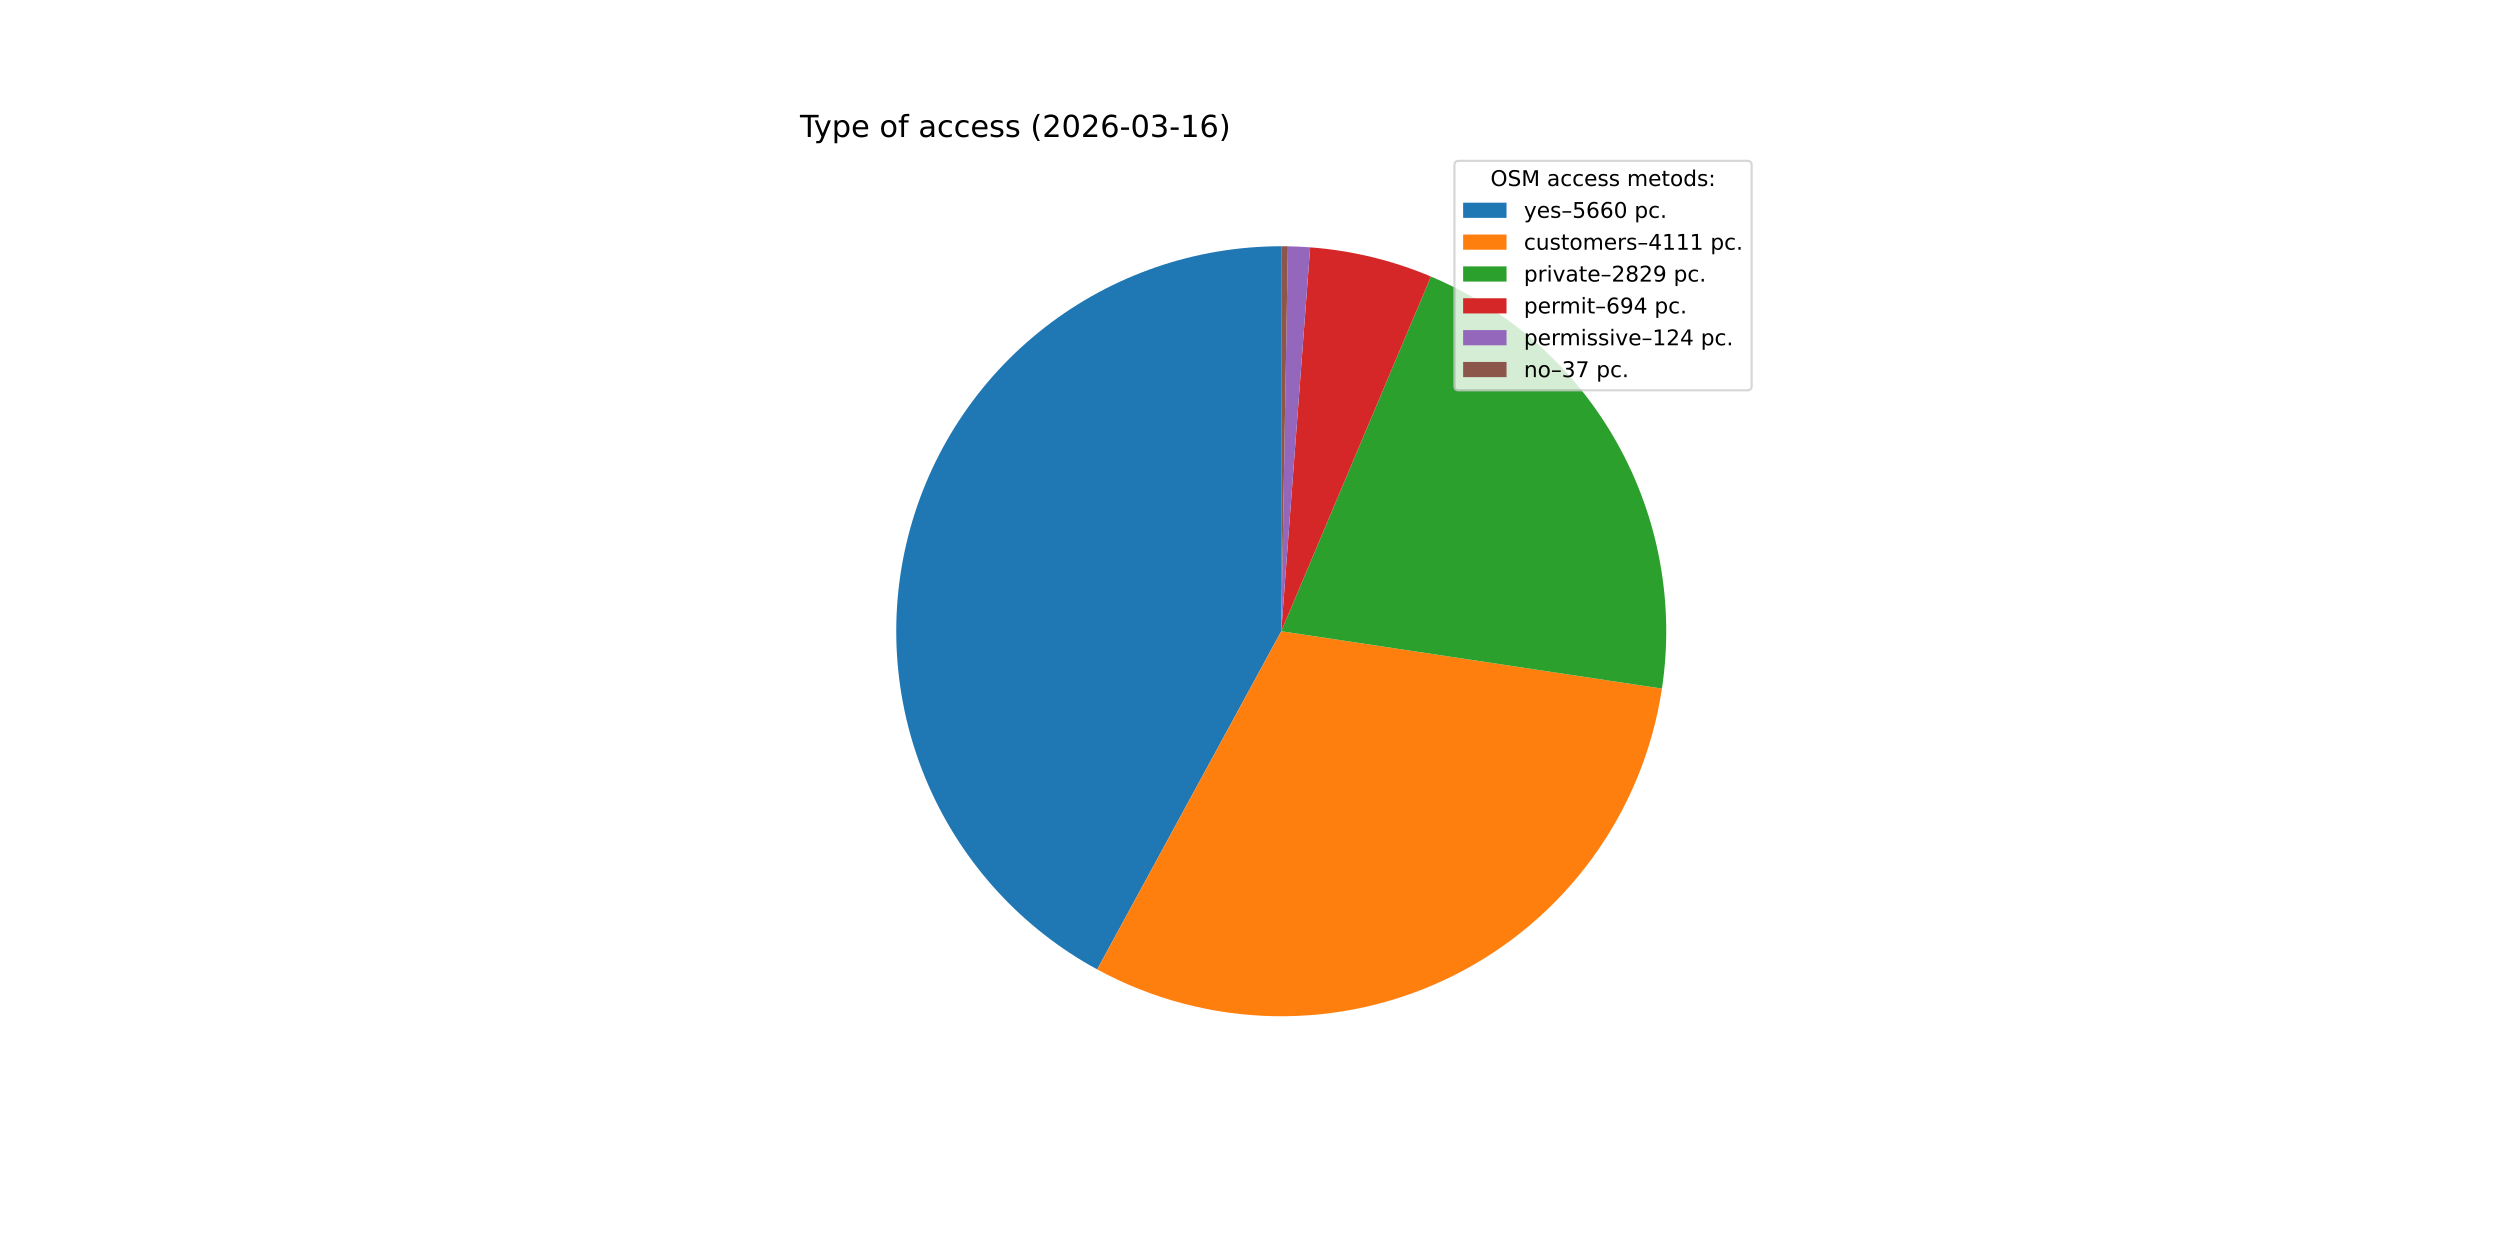
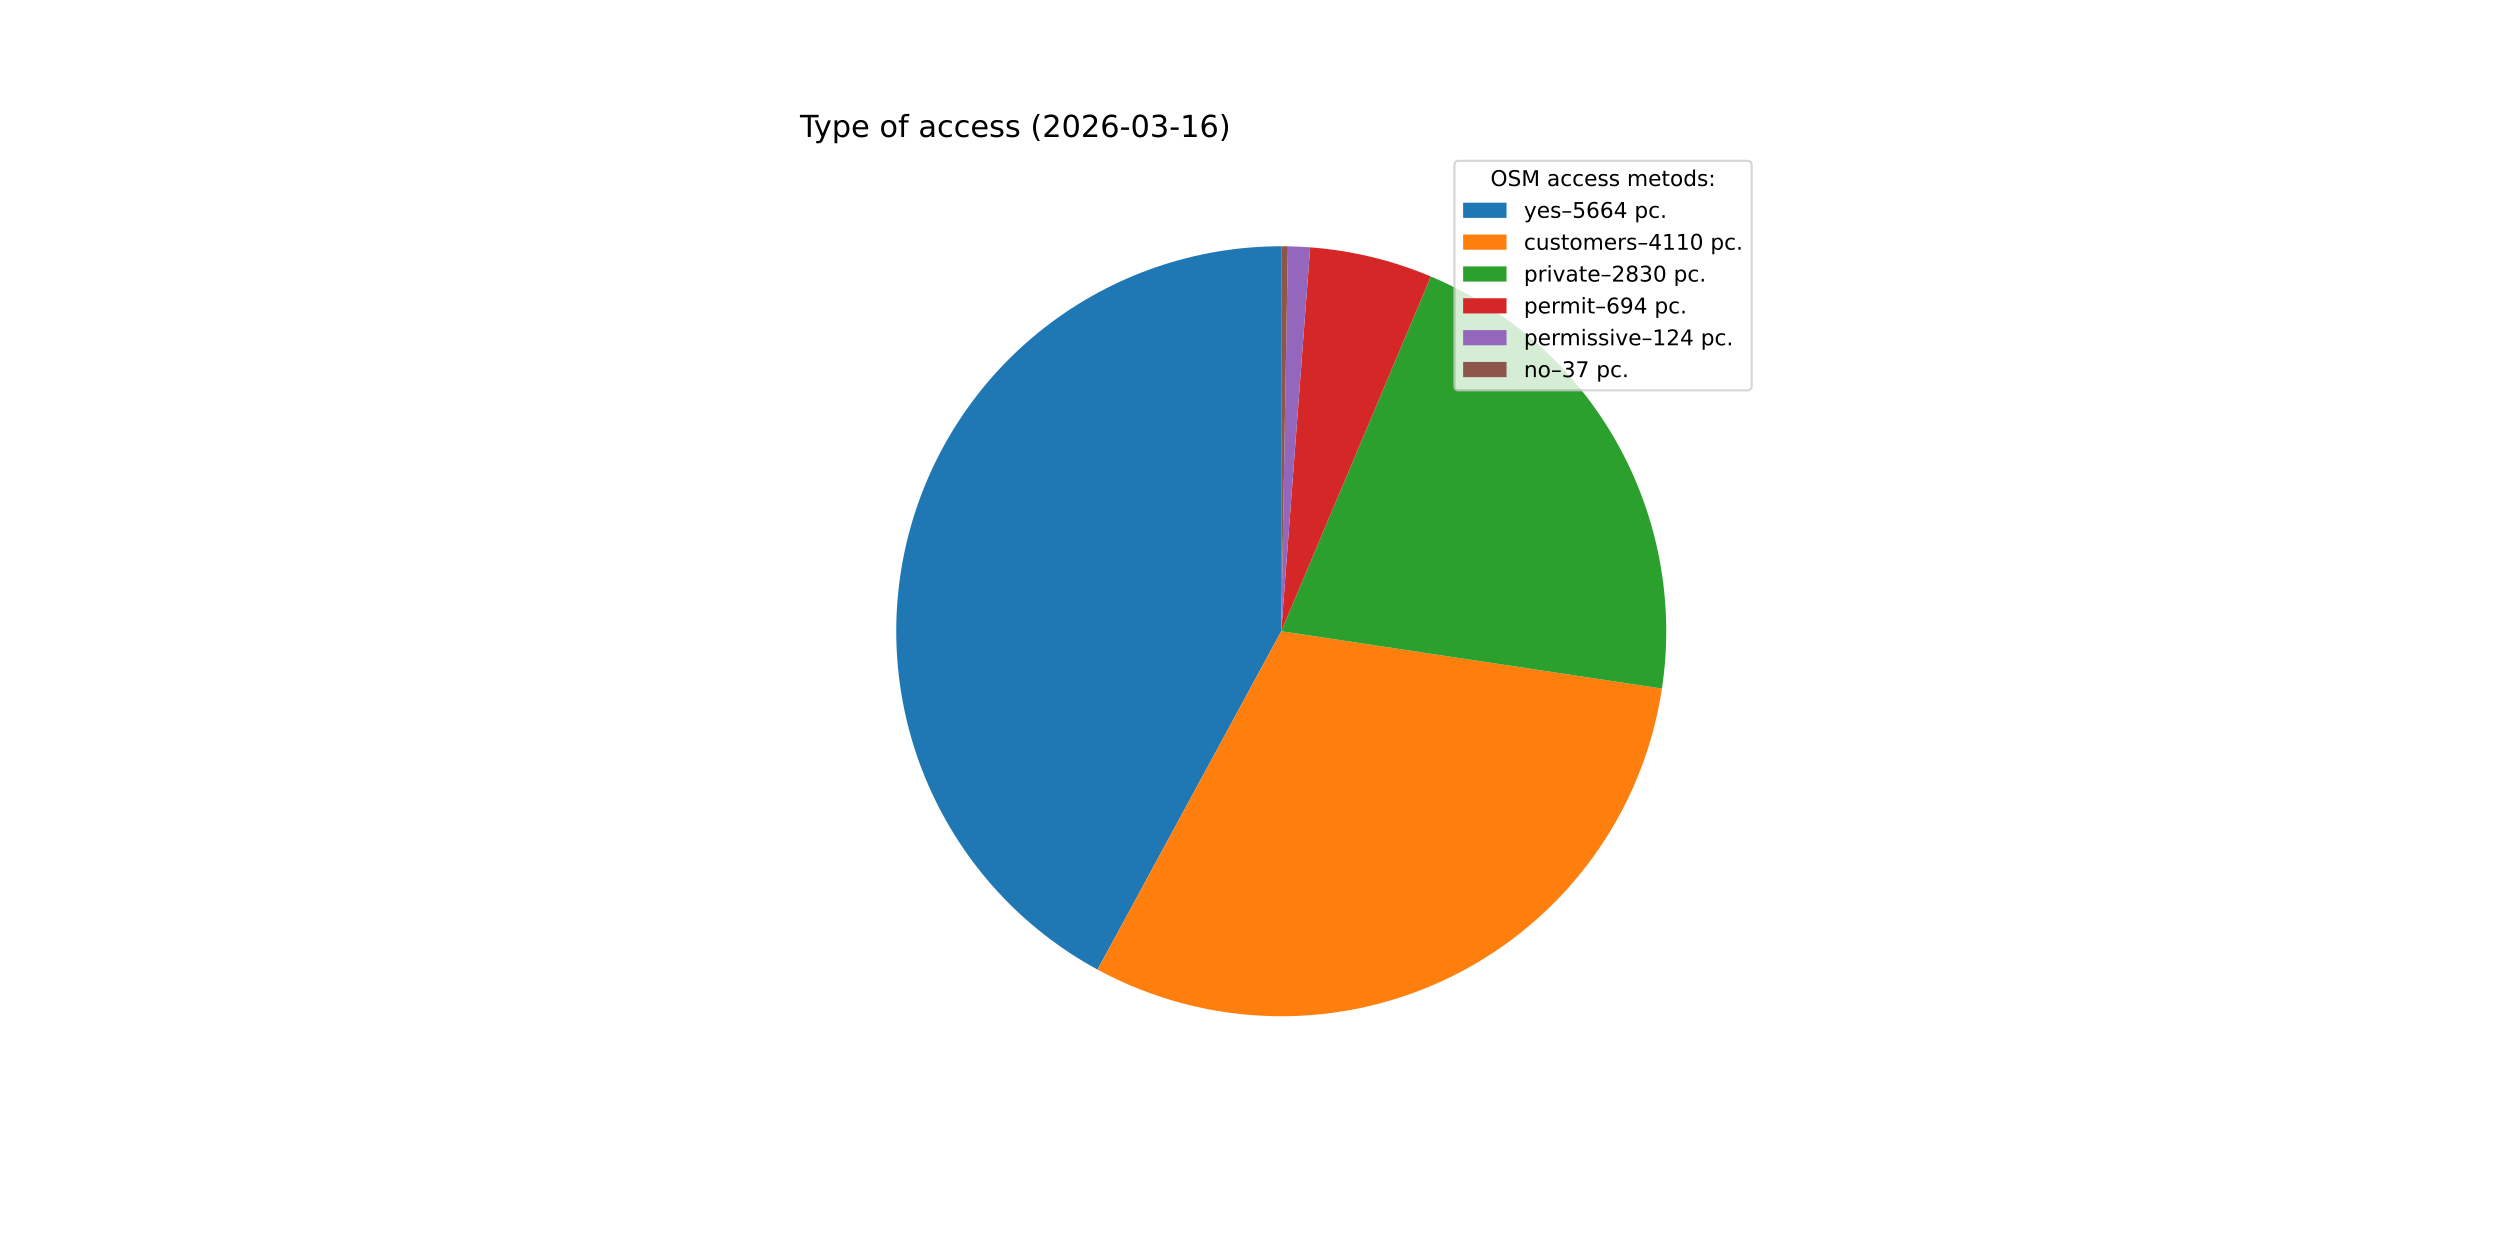
<svg xmlns="http://www.w3.org/2000/svg" xmlns:xlink="http://www.w3.org/1999/xlink" width="1152pt" height="576pt" viewBox="0 0 1152 576" version="1.1">
  <defs>
    <style type="text/css">*{stroke-linejoin: round; stroke-linecap: butt}</style>
  </defs>
  <g id="figure_1">
    <g id="patch_1">
      <path d="M 0 576  L 1152 576  L 1152 0  L 0 0  z " style="fill: #ffffff" />
    </g>
    <g id="axes_1">
      <g id="patch_2">
-         <path d="M 590.4 113.472  C 550.973 113.472 512.648 126.616 481.52 150.813  C 450.391 175.011 428.2 208.909 418.474 247.118  C 408.748 285.327 412.032 325.709 427.803 361.844  C 443.575 397.98 470.951 427.847 505.58 446.698  L 590.4 290.88  z " style="fill: #1f77b4" />
+         <path d="M 590.4 113.472  C 550.956 113.472 512.617 126.627 481.482 150.843  C 450.347 175.059 428.16 208.98 418.451 247.211  C 408.741 285.441 412.054 325.838 427.861 361.976  C 443.668 398.114 471.085 427.968 505.749 446.789  L 590.4 290.88  z " style="fill: #1f77b4" />
      </g>
      <g id="patch_3">
-         <path d="M 505.58 446.698  C 530.626 460.332 558.595 467.728 587.107 468.257  C 615.619 468.787 643.843 462.434 669.378 449.739  C 694.914 437.043 717.015 418.377 733.804 395.325  C 750.593 372.274 761.579 345.511 765.828 317.313  L 590.4 290.88  z " style="fill: #ff7f0e" />
+         <path d="M 505.749 446.789  C 530.796 460.389 558.756 467.755 587.253 468.26  C 615.75 468.766 643.953 462.397 669.468 449.694  C 694.982 436.991 717.063 418.325 733.836 395.282  C 750.609 372.238 761.584 345.488 765.829 317.305  L 590.4 290.88  z " style="fill: #ff7f0e" />
      </g>
      <g id="patch_4">
-         <path d="M 765.828 317.313  C 771.7 278.339 764.421 238.499 745.146 204.12  C 725.871 169.742 695.679 142.747 659.366 127.426  L 590.4 290.88  z " style="fill: #2ca02c" />
+         <path d="M 765.829 317.305  C 771.7 278.329 764.418 238.486 745.139 204.108  C 725.86 169.729 695.664 142.736 659.347 127.418  L 590.4 290.88  z " style="fill: #2ca02c" />
      </g>
      <g id="patch_5">
-         <path d="M 659.366 127.426  C 650.532 123.699 641.411 120.694 632.092 118.44  C 622.773 116.187 613.286 114.693 603.726 113.973  L 590.4 290.88  z " style="fill: #d62728" />
+         <path d="M 659.347 127.418  C 650.515 123.693 641.396 120.689 632.08 118.438  C 622.763 116.186 613.279 114.693 603.722 113.973  L 590.4 290.88  z " style="fill: #d62728" />
      </g>
      <g id="patch_6">
-         <path d="M 603.726 113.973  C 602.018 113.845 600.309 113.741 598.599 113.662  C 596.888 113.582 595.177 113.528 593.465 113.498  L 590.4 290.88  z " style="fill: #9467bd" />
+         <path d="M 603.722 113.973  C 602.015 113.844 600.306 113.741 598.596 113.661  C 596.887 113.582 595.176 113.528 593.464 113.498  L 590.4 290.88  z " style="fill: #9467bd" />
      </g>
      <g id="patch_7">
-         <path d="M 593.465 113.498  C 592.954 113.49 592.443 113.483 591.933 113.479  C 591.422 113.474 590.911 113.472 590.4 113.472  L 590.4 290.88  z " style="fill: #8c564b" />
+         <path d="M 593.464 113.498  C 592.954 113.49 592.443 113.483 591.932 113.479  C 591.421 113.474 590.911 113.472 590.4 113.472  L 590.4 290.88  z " style="fill: #8c564b" />
      </g>
      <g id="matplotlib.axis_1" />
      <g id="matplotlib.axis_2" />
      <g id="text_1">
        <g transform="translate(368.64 63.12) scale(0.14 -0.14)">
          <defs>
            <path id="DejaVuSans-54" d="M -19 4666  L 3928 4666  L 3928 4134  L 2272 4134  L 2272 0  L 1638 0  L 1638 4134  L -19 4134  L -19 4666  z " transform="scale(0.015625)" />
            <path id="DejaVuSans-79" d="M 2059 -325  Q 1816 -950 1584 -1140  Q 1353 -1331 966 -1331  L 506 -1331  L 506 -850  L 844 -850  Q 1081 -850 1212 -737  Q 1344 -625 1503 -206  L 1606 56  L 191 3500  L 800 3500  L 1894 763  L 2988 3500  L 3597 3500  L 2059 -325  z " transform="scale(0.015625)" />
            <path id="DejaVuSans-70" d="M 1159 525  L 1159 -1331  L 581 -1331  L 581 3500  L 1159 3500  L 1159 2969  Q 1341 3281 1617 3432  Q 1894 3584 2278 3584  Q 2916 3584 3314 3078  Q 3713 2572 3713 1747  Q 3713 922 3314 415  Q 2916 -91 2278 -91  Q 1894 -91 1617 61  Q 1341 213 1159 525  z M 3116 1747  Q 3116 2381 2855 2742  Q 2594 3103 2138 3103  Q 1681 3103 1420 2742  Q 1159 2381 1159 1747  Q 1159 1113 1420 752  Q 1681 391 2138 391  Q 2594 391 2855 752  Q 3116 1113 3116 1747  z " transform="scale(0.015625)" />
            <path id="DejaVuSans-65" d="M 3597 1894  L 3597 1613  L 953 1613  Q 991 1019 1311 708  Q 1631 397 2203 397  Q 2534 397 2845 478  Q 3156 559 3463 722  L 3463 178  Q 3153 47 2828 -22  Q 2503 -91 2169 -91  Q 1331 -91 842 396  Q 353 884 353 1716  Q 353 2575 817 3079  Q 1281 3584 2069 3584  Q 2775 3584 3186 3129  Q 3597 2675 3597 1894  z M 3022 2063  Q 3016 2534 2758 2815  Q 2500 3097 2075 3097  Q 1594 3097 1305 2825  Q 1016 2553 972 2059  L 3022 2063  z " transform="scale(0.015625)" />
            <path id="DejaVuSans-20" transform="scale(0.015625)" />
            <path id="DejaVuSans-6f" d="M 1959 3097  Q 1497 3097 1228 2736  Q 959 2375 959 1747  Q 959 1119 1226 758  Q 1494 397 1959 397  Q 2419 397 2687 759  Q 2956 1122 2956 1747  Q 2956 2369 2687 2733  Q 2419 3097 1959 3097  z M 1959 3584  Q 2709 3584 3137 3096  Q 3566 2609 3566 1747  Q 3566 888 3137 398  Q 2709 -91 1959 -91  Q 1206 -91 779 398  Q 353 888 353 1747  Q 353 2609 779 3096  Q 1206 3584 1959 3584  z " transform="scale(0.015625)" />
            <path id="DejaVuSans-66" d="M 2375 4863  L 2375 4384  L 1825 4384  Q 1516 4384 1395 4259  Q 1275 4134 1275 3809  L 1275 3500  L 2222 3500  L 2222 3053  L 1275 3053  L 1275 0  L 697 0  L 697 3053  L 147 3053  L 147 3500  L 697 3500  L 697 3744  Q 697 4328 969 4595  Q 1241 4863 1831 4863  L 2375 4863  z " transform="scale(0.015625)" />
            <path id="DejaVuSans-61" d="M 2194 1759  Q 1497 1759 1228 1600  Q 959 1441 959 1056  Q 959 750 1161 570  Q 1363 391 1709 391  Q 2188 391 2477 730  Q 2766 1069 2766 1631  L 2766 1759  L 2194 1759  z M 3341 1997  L 3341 0  L 2766 0  L 2766 531  Q 2569 213 2275 61  Q 1981 -91 1556 -91  Q 1019 -91 701 211  Q 384 513 384 1019  Q 384 1609 779 1909  Q 1175 2209 1959 2209  L 2766 2209  L 2766 2266  Q 2766 2663 2505 2880  Q 2244 3097 1772 3097  Q 1472 3097 1187 3025  Q 903 2953 641 2809  L 641 3341  Q 956 3463 1253 3523  Q 1550 3584 1831 3584  Q 2591 3584 2966 3190  Q 3341 2797 3341 1997  z " transform="scale(0.015625)" />
            <path id="DejaVuSans-63" d="M 3122 3366  L 3122 2828  Q 2878 2963 2633 3030  Q 2388 3097 2138 3097  Q 1578 3097 1268 2742  Q 959 2388 959 1747  Q 959 1106 1268 751  Q 1578 397 2138 397  Q 2388 397 2633 464  Q 2878 531 3122 666  L 3122 134  Q 2881 22 2623 -34  Q 2366 -91 2075 -91  Q 1284 -91 818 406  Q 353 903 353 1747  Q 353 2603 823 3093  Q 1294 3584 2113 3584  Q 2378 3584 2631 3529  Q 2884 3475 3122 3366  z " transform="scale(0.015625)" />
            <path id="DejaVuSans-73" d="M 2834 3397  L 2834 2853  Q 2591 2978 2328 3040  Q 2066 3103 1784 3103  Q 1356 3103 1142 2972  Q 928 2841 928 2578  Q 928 2378 1081 2264  Q 1234 2150 1697 2047  L 1894 2003  Q 2506 1872 2764 1633  Q 3022 1394 3022 966  Q 3022 478 2636 193  Q 2250 -91 1575 -91  Q 1294 -91 989 -36  Q 684 19 347 128  L 347 722  Q 666 556 975 473  Q 1284 391 1588 391  Q 1994 391 2212 530  Q 2431 669 2431 922  Q 2431 1156 2273 1281  Q 2116 1406 1581 1522  L 1381 1569  Q 847 1681 609 1914  Q 372 2147 372 2553  Q 372 3047 722 3315  Q 1072 3584 1716 3584  Q 2034 3584 2315 3537  Q 2597 3491 2834 3397  z " transform="scale(0.015625)" />
            <path id="DejaVuSans-28" d="M 1984 4856  Q 1566 4138 1362 3434  Q 1159 2731 1159 2009  Q 1159 1288 1364 580  Q 1569 -128 1984 -844  L 1484 -844  Q 1016 -109 783 600  Q 550 1309 550 2009  Q 550 2706 781 3412  Q 1013 4119 1484 4856  L 1984 4856  z " transform="scale(0.015625)" />
            <path id="DejaVuSans-32" d="M 1228 531  L 3431 531  L 3431 0  L 469 0  L 469 531  Q 828 903 1448 1529  Q 2069 2156 2228 2338  Q 2531 2678 2651 2914  Q 2772 3150 2772 3378  Q 2772 3750 2511 3984  Q 2250 4219 1831 4219  Q 1534 4219 1204 4116  Q 875 4013 500 3803  L 500 4441  Q 881 4594 1212 4672  Q 1544 4750 1819 4750  Q 2544 4750 2975 4387  Q 3406 4025 3406 3419  Q 3406 3131 3298 2873  Q 3191 2616 2906 2266  Q 2828 2175 2409 1742  Q 1991 1309 1228 531  z " transform="scale(0.015625)" />
            <path id="DejaVuSans-30" d="M 2034 4250  Q 1547 4250 1301 3770  Q 1056 3291 1056 2328  Q 1056 1369 1301 889  Q 1547 409 2034 409  Q 2525 409 2770 889  Q 3016 1369 3016 2328  Q 3016 3291 2770 3770  Q 2525 4250 2034 4250  z M 2034 4750  Q 2819 4750 3233 4129  Q 3647 3509 3647 2328  Q 3647 1150 3233 529  Q 2819 -91 2034 -91  Q 1250 -91 836 529  Q 422 1150 422 2328  Q 422 3509 836 4129  Q 1250 4750 2034 4750  z " transform="scale(0.015625)" />
            <path id="DejaVuSans-36" d="M 2113 2584  Q 1688 2584 1439 2293  Q 1191 2003 1191 1497  Q 1191 994 1439 701  Q 1688 409 2113 409  Q 2538 409 2786 701  Q 3034 994 3034 1497  Q 3034 2003 2786 2293  Q 2538 2584 2113 2584  z M 3366 4563  L 3366 3988  Q 3128 4100 2886 4159  Q 2644 4219 2406 4219  Q 1781 4219 1451 3797  Q 1122 3375 1075 2522  Q 1259 2794 1537 2939  Q 1816 3084 2150 3084  Q 2853 3084 3261 2657  Q 3669 2231 3669 1497  Q 3669 778 3244 343  Q 2819 -91 2113 -91  Q 1303 -91 875 529  Q 447 1150 447 2328  Q 447 3434 972 4092  Q 1497 4750 2381 4750  Q 2619 4750 2861 4703  Q 3103 4656 3366 4563  z " transform="scale(0.015625)" />
            <path id="DejaVuSans-2d" d="M 313 2009  L 1997 2009  L 1997 1497  L 313 1497  L 313 2009  z " transform="scale(0.015625)" />
            <path id="DejaVuSans-33" d="M 2597 2516  Q 3050 2419 3304 2112  Q 3559 1806 3559 1356  Q 3559 666 3084 287  Q 2609 -91 1734 -91  Q 1441 -91 1130 -33  Q 819 25 488 141  L 488 750  Q 750 597 1062 519  Q 1375 441 1716 441  Q 2309 441 2620 675  Q 2931 909 2931 1356  Q 2931 1769 2642 2001  Q 2353 2234 1838 2234  L 1294 2234  L 1294 2753  L 1863 2753  Q 2328 2753 2575 2939  Q 2822 3125 2822 3475  Q 2822 3834 2567 4026  Q 2313 4219 1838 4219  Q 1578 4219 1281 4162  Q 984 4106 628 3988  L 628 4550  Q 988 4650 1302 4700  Q 1616 4750 1894 4750  Q 2613 4750 3031 4423  Q 3450 4097 3450 3541  Q 3450 3153 3228 2886  Q 3006 2619 2597 2516  z " transform="scale(0.015625)" />
            <path id="DejaVuSans-31" d="M 794 531  L 1825 531  L 1825 4091  L 703 3866  L 703 4441  L 1819 4666  L 2450 4666  L 2450 531  L 3481 531  L 3481 0  L 794 0  L 794 531  z " transform="scale(0.015625)" />
            <path id="DejaVuSans-29" d="M 513 4856  L 1013 4856  Q 1481 4119 1714 3412  Q 1947 2706 1947 2009  Q 1947 1309 1714 600  Q 1481 -109 1013 -844  L 513 -844  Q 928 -128 1133 580  Q 1338 1288 1338 2009  Q 1338 2731 1133 3434  Q 928 4138 513 4856  z " transform="scale(0.015625)" />
          </defs>
          <use xlink:href="#DejaVuSans-54" />
          <use xlink:href="#DejaVuSans-79" x="45.459" />
          <use xlink:href="#DejaVuSans-70" x="104.639" />
          <use xlink:href="#DejaVuSans-65" x="168.115" />
          <use xlink:href="#DejaVuSans-20" x="229.639" />
          <use xlink:href="#DejaVuSans-6f" x="261.426" />
          <use xlink:href="#DejaVuSans-66" x="322.607" />
          <use xlink:href="#DejaVuSans-20" x="357.812" />
          <use xlink:href="#DejaVuSans-61" x="389.6" />
          <use xlink:href="#DejaVuSans-63" x="450.879" />
          <use xlink:href="#DejaVuSans-63" x="505.859" />
          <use xlink:href="#DejaVuSans-65" x="560.84" />
          <use xlink:href="#DejaVuSans-73" x="622.363" />
          <use xlink:href="#DejaVuSans-73" x="674.463" />
          <use xlink:href="#DejaVuSans-20" x="726.562" />
          <use xlink:href="#DejaVuSans-28" x="758.35" />
          <use xlink:href="#DejaVuSans-32" x="797.363" />
          <use xlink:href="#DejaVuSans-30" x="860.986" />
          <use xlink:href="#DejaVuSans-32" x="924.609" />
          <use xlink:href="#DejaVuSans-36" x="988.232" />
          <use xlink:href="#DejaVuSans-2d" x="1051.855" />
          <use xlink:href="#DejaVuSans-30" x="1087.939" />
          <use xlink:href="#DejaVuSans-33" x="1151.562" />
          <use xlink:href="#DejaVuSans-2d" x="1215.186" />
          <use xlink:href="#DejaVuSans-31" x="1251.27" />
          <use xlink:href="#DejaVuSans-36" x="1314.893" />
          <use xlink:href="#DejaVuSans-29" x="1378.516" />
        </g>
      </g>
      <g id="legend_1">
        <g id="patch_8">
          <path d="M 672.208 179.867  L 805.16 179.867  Q 807.16 179.867 807.16 177.867  L 807.16 76.12  Q 807.16 74.12 805.16 74.12  L 672.208 74.12  Q 670.208 74.12 670.208 76.12  L 670.208 177.867  Q 670.208 179.867 672.208 179.867  z " style="fill: #ffffff; opacity: 0.8; stroke: #cccccc; stroke-linejoin: miter" />
        </g>
        <g id="text_2">
          <g transform="translate(686.8038 85.71844) scale(0.1 -0.1)">
            <defs>
              <path id="DejaVuSans-4f" d="M 2522 4238  Q 1834 4238 1429 3725  Q 1025 3213 1025 2328  Q 1025 1447 1429 934  Q 1834 422 2522 422  Q 3209 422 3611 934  Q 4013 1447 4013 2328  Q 4013 3213 3611 3725  Q 3209 4238 2522 4238  z M 2522 4750  Q 3503 4750 4090 4092  Q 4678 3434 4678 2328  Q 4678 1225 4090 567  Q 3503 -91 2522 -91  Q 1538 -91 948 565  Q 359 1222 359 2328  Q 359 3434 948 4092  Q 1538 4750 2522 4750  z " transform="scale(0.015625)" />
              <path id="DejaVuSans-53" d="M 3425 4513  L 3425 3897  Q 3066 4069 2747 4153  Q 2428 4238 2131 4238  Q 1616 4238 1336 4038  Q 1056 3838 1056 3469  Q 1056 3159 1242 3001  Q 1428 2844 1947 2747  L 2328 2669  Q 3034 2534 3370 2195  Q 3706 1856 3706 1288  Q 3706 609 3251 259  Q 2797 -91 1919 -91  Q 1588 -91 1214 -16  Q 841 59 441 206  L 441 856  Q 825 641 1194 531  Q 1563 422 1919 422  Q 2459 422 2753 634  Q 3047 847 3047 1241  Q 3047 1584 2836 1778  Q 2625 1972 2144 2069  L 1759 2144  Q 1053 2284 737 2584  Q 422 2884 422 3419  Q 422 4038 858 4394  Q 1294 4750 2059 4750  Q 2388 4750 2728 4690  Q 3069 4631 3425 4513  z " transform="scale(0.015625)" />
              <path id="DejaVuSans-4d" d="M 628 4666  L 1569 4666  L 2759 1491  L 3956 4666  L 4897 4666  L 4897 0  L 4281 0  L 4281 4097  L 3078 897  L 2444 897  L 1241 4097  L 1241 0  L 628 0  L 628 4666  z " transform="scale(0.015625)" />
              <path id="DejaVuSans-6d" d="M 3328 2828  Q 3544 3216 3844 3400  Q 4144 3584 4550 3584  Q 5097 3584 5394 3201  Q 5691 2819 5691 2113  L 5691 0  L 5113 0  L 5113 2094  Q 5113 2597 4934 2840  Q 4756 3084 4391 3084  Q 3944 3084 3684 2787  Q 3425 2491 3425 1978  L 3425 0  L 2847 0  L 2847 2094  Q 2847 2600 2669 2842  Q 2491 3084 2119 3084  Q 1678 3084 1418 2786  Q 1159 2488 1159 1978  L 1159 0  L 581 0  L 581 3500  L 1159 3500  L 1159 2956  Q 1356 3278 1631 3431  Q 1906 3584 2284 3584  Q 2666 3584 2933 3390  Q 3200 3197 3328 2828  z " transform="scale(0.015625)" />
              <path id="DejaVuSans-74" d="M 1172 4494  L 1172 3500  L 2356 3500  L 2356 3053  L 1172 3053  L 1172 1153  Q 1172 725 1289 603  Q 1406 481 1766 481  L 2356 481  L 2356 0  L 1766 0  Q 1100 0 847 248  Q 594 497 594 1153  L 594 3053  L 172 3053  L 172 3500  L 594 3500  L 594 4494  L 1172 4494  z " transform="scale(0.015625)" />
              <path id="DejaVuSans-64" d="M 2906 2969  L 2906 4863  L 3481 4863  L 3481 0  L 2906 0  L 2906 525  Q 2725 213 2448 61  Q 2172 -91 1784 -91  Q 1150 -91 751 415  Q 353 922 353 1747  Q 353 2572 751 3078  Q 1150 3584 1784 3584  Q 2172 3584 2448 3432  Q 2725 3281 2906 2969  z M 947 1747  Q 947 1113 1208 752  Q 1469 391 1925 391  Q 2381 391 2643 752  Q 2906 1113 2906 1747  Q 2906 2381 2643 2742  Q 2381 3103 1925 3103  Q 1469 3103 1208 2742  Q 947 2381 947 1747  z " transform="scale(0.015625)" />
              <path id="DejaVuSans-3a" d="M 750 794  L 1409 794  L 1409 0  L 750 0  L 750 794  z M 750 3309  L 1409 3309  L 1409 2516  L 750 2516  L 750 3309  z " transform="scale(0.015625)" />
            </defs>
            <use xlink:href="#DejaVuSans-4f" />
            <use xlink:href="#DejaVuSans-53" x="78.711" />
            <use xlink:href="#DejaVuSans-4d" x="142.188" />
            <use xlink:href="#DejaVuSans-20" x="228.467" />
            <use xlink:href="#DejaVuSans-61" x="260.254" />
            <use xlink:href="#DejaVuSans-63" x="321.533" />
            <use xlink:href="#DejaVuSans-63" x="376.514" />
            <use xlink:href="#DejaVuSans-65" x="431.494" />
            <use xlink:href="#DejaVuSans-73" x="493.018" />
            <use xlink:href="#DejaVuSans-73" x="545.117" />
            <use xlink:href="#DejaVuSans-20" x="597.217" />
            <use xlink:href="#DejaVuSans-6d" x="629.004" />
            <use xlink:href="#DejaVuSans-65" x="726.416" />
            <use xlink:href="#DejaVuSans-74" x="787.939" />
            <use xlink:href="#DejaVuSans-6f" x="827.148" />
            <use xlink:href="#DejaVuSans-64" x="888.33" />
            <use xlink:href="#DejaVuSans-73" x="951.807" />
            <use xlink:href="#DejaVuSans-3a" x="1003.906" />
          </g>
        </g>
        <g id="patch_9">
          <path d="M 674.208 100.397  L 694.208 100.397  L 694.208 93.397  L 674.208 93.397  z " style="fill: #1f77b4" />
        </g>
        <g id="text_3">
          <g transform="translate(702.2084 100.3966) scale(0.1 -0.1)">
            <defs>
              <path id="DejaVuSans-2013" d="M 313 1978  L 2888 1978  L 2888 1528  L 313 1528  L 313 1978  z " transform="scale(0.015625)" />
              <path id="DejaVuSans-35" d="M 691 4666  L 3169 4666  L 3169 4134  L 1269 4134  L 1269 2991  Q 1406 3038 1543 3061  Q 1681 3084 1819 3084  Q 2600 3084 3056 2656  Q 3513 2228 3513 1497  Q 3513 744 3044 326  Q 2575 -91 1722 -91  Q 1428 -91 1123 -41  Q 819 9 494 109  L 494 744  Q 775 591 1075 516  Q 1375 441 1709 441  Q 2250 441 2565 725  Q 2881 1009 2881 1497  Q 2881 1984 2565 2268  Q 2250 2553 1709 2553  Q 1456 2553 1204 2497  Q 953 2441 691 2322  L 691 4666  z " transform="scale(0.015625)" />
+               <path id="DejaVuSans-34" d="M 2419 4116  L 825 1625  L 2419 1625  L 2419 4116  z M 2253 4666  L 3047 4666  L 3047 1625  L 3713 1625  L 3713 1100  L 3047 1100  L 3047 0  L 2419 0  L 2419 1100  L 313 1100  L 313 1709  L 2253 4666  z " transform="scale(0.015625)" />
              <path id="DejaVuSans-2e" d="M 684 794  L 1344 794  L 1344 0  L 684 0  L 684 794  z " transform="scale(0.015625)" />
            </defs>
            <use xlink:href="#DejaVuSans-79" />
            <use xlink:href="#DejaVuSans-65" x="59.18" />
            <use xlink:href="#DejaVuSans-73" x="120.703" />
            <use xlink:href="#DejaVuSans-2013" x="172.803" />
            <use xlink:href="#DejaVuSans-35" x="222.803" />
            <use xlink:href="#DejaVuSans-36" x="286.426" />
            <use xlink:href="#DejaVuSans-36" x="350.049" />
-             <use xlink:href="#DejaVuSans-30" x="413.672" />
+             <use xlink:href="#DejaVuSans-34" x="413.672" />
            <use xlink:href="#DejaVuSans-20" x="477.295" />
            <use xlink:href="#DejaVuSans-70" x="509.082" />
            <use xlink:href="#DejaVuSans-63" x="572.559" />
            <use xlink:href="#DejaVuSans-2e" x="627.539" />
          </g>
        </g>
        <g id="patch_10">
          <path d="M 674.208 115.075  L 694.208 115.075  L 694.208 108.075  L 674.208 108.075  z " style="fill: #ff7f0e" />
        </g>
        <g id="text_4">
          <g transform="translate(702.2084 115.0747) scale(0.1 -0.1)">
            <defs>
              <path id="DejaVuSans-75" d="M 544 1381  L 544 3500  L 1119 3500  L 1119 1403  Q 1119 906 1312 657  Q 1506 409 1894 409  Q 2359 409 2629 706  Q 2900 1003 2900 1516  L 2900 3500  L 3475 3500  L 3475 0  L 2900 0  L 2900 538  Q 2691 219 2414 64  Q 2138 -91 1772 -91  Q 1169 -91 856 284  Q 544 659 544 1381  z M 1991 3584  L 1991 3584  z " transform="scale(0.015625)" />
              <path id="DejaVuSans-72" d="M 2631 2963  Q 2534 3019 2420 3045  Q 2306 3072 2169 3072  Q 1681 3072 1420 2755  Q 1159 2438 1159 1844  L 1159 0  L 581 0  L 581 3500  L 1159 3500  L 1159 2956  Q 1341 3275 1631 3429  Q 1922 3584 2338 3584  Q 2397 3584 2469 3576  Q 2541 3569 2628 3553  L 2631 2963  z " transform="scale(0.015625)" />
-               <path id="DejaVuSans-34" d="M 2419 4116  L 825 1625  L 2419 1625  L 2419 4116  z M 2253 4666  L 3047 4666  L 3047 1625  L 3713 1625  L 3713 1100  L 3047 1100  L 3047 0  L 2419 0  L 2419 1100  L 313 1100  L 313 1709  L 2253 4666  z " transform="scale(0.015625)" />
            </defs>
            <use xlink:href="#DejaVuSans-63" />
            <use xlink:href="#DejaVuSans-75" x="54.98" />
            <use xlink:href="#DejaVuSans-73" x="118.359" />
            <use xlink:href="#DejaVuSans-74" x="170.459" />
            <use xlink:href="#DejaVuSans-6f" x="209.668" />
            <use xlink:href="#DejaVuSans-6d" x="270.85" />
            <use xlink:href="#DejaVuSans-65" x="368.262" />
            <use xlink:href="#DejaVuSans-72" x="429.785" />
            <use xlink:href="#DejaVuSans-73" x="470.898" />
            <use xlink:href="#DejaVuSans-2013" x="522.998" />
            <use xlink:href="#DejaVuSans-34" x="572.998" />
            <use xlink:href="#DejaVuSans-31" x="636.621" />
            <use xlink:href="#DejaVuSans-31" x="700.244" />
-             <use xlink:href="#DejaVuSans-31" x="763.867" />
+             <use xlink:href="#DejaVuSans-30" x="763.867" />
            <use xlink:href="#DejaVuSans-20" x="827.49" />
            <use xlink:href="#DejaVuSans-70" x="859.277" />
            <use xlink:href="#DejaVuSans-63" x="922.754" />
            <use xlink:href="#DejaVuSans-2e" x="977.734" />
          </g>
        </g>
        <g id="patch_11">
          <path d="M 674.208 129.753  L 694.208 129.753  L 694.208 122.753  L 674.208 122.753  z " style="fill: #2ca02c" />
        </g>
        <g id="text_5">
          <g transform="translate(702.2084 129.7528) scale(0.1 -0.1)">
            <defs>
              <path id="DejaVuSans-69" d="M 603 3500  L 1178 3500  L 1178 0  L 603 0  L 603 3500  z M 603 4863  L 1178 4863  L 1178 4134  L 603 4134  L 603 4863  z " transform="scale(0.015625)" />
              <path id="DejaVuSans-76" d="M 191 3500  L 800 3500  L 1894 563  L 2988 3500  L 3597 3500  L 2284 0  L 1503 0  L 191 3500  z " transform="scale(0.015625)" />
              <path id="DejaVuSans-38" d="M 2034 2216  Q 1584 2216 1326 1975  Q 1069 1734 1069 1313  Q 1069 891 1326 650  Q 1584 409 2034 409  Q 2484 409 2743 651  Q 3003 894 3003 1313  Q 3003 1734 2745 1975  Q 2488 2216 2034 2216  z M 1403 2484  Q 997 2584 770 2862  Q 544 3141 544 3541  Q 544 4100 942 4425  Q 1341 4750 2034 4750  Q 2731 4750 3128 4425  Q 3525 4100 3525 3541  Q 3525 3141 3298 2862  Q 3072 2584 2669 2484  Q 3125 2378 3379 2068  Q 3634 1759 3634 1313  Q 3634 634 3220 271  Q 2806 -91 2034 -91  Q 1263 -91 848 271  Q 434 634 434 1313  Q 434 1759 690 2068  Q 947 2378 1403 2484  z M 1172 3481  Q 1172 3119 1398 2916  Q 1625 2713 2034 2713  Q 2441 2713 2670 2916  Q 2900 3119 2900 3481  Q 2900 3844 2670 4047  Q 2441 4250 2034 4250  Q 1625 4250 1398 4047  Q 1172 3844 1172 3481  z " transform="scale(0.015625)" />
-               <path id="DejaVuSans-39" d="M 703 97  L 703 672  Q 941 559 1184 500  Q 1428 441 1663 441  Q 2288 441 2617 861  Q 2947 1281 2994 2138  Q 2813 1869 2534 1725  Q 2256 1581 1919 1581  Q 1219 1581 811 2004  Q 403 2428 403 3163  Q 403 3881 828 4315  Q 1253 4750 1959 4750  Q 2769 4750 3195 4129  Q 3622 3509 3622 2328  Q 3622 1225 3098 567  Q 2575 -91 1691 -91  Q 1453 -91 1209 -44  Q 966 3 703 97  z M 1959 2075  Q 2384 2075 2632 2365  Q 2881 2656 2881 3163  Q 2881 3666 2632 3958  Q 2384 4250 1959 4250  Q 1534 4250 1286 3958  Q 1038 3666 1038 3163  Q 1038 2656 1286 2365  Q 1534 2075 1959 2075  z " transform="scale(0.015625)" />
            </defs>
            <use xlink:href="#DejaVuSans-70" />
            <use xlink:href="#DejaVuSans-72" x="63.477" />
            <use xlink:href="#DejaVuSans-69" x="104.59" />
            <use xlink:href="#DejaVuSans-76" x="132.373" />
            <use xlink:href="#DejaVuSans-61" x="191.553" />
            <use xlink:href="#DejaVuSans-74" x="252.832" />
            <use xlink:href="#DejaVuSans-65" x="292.041" />
            <use xlink:href="#DejaVuSans-2013" x="353.564" />
            <use xlink:href="#DejaVuSans-32" x="403.564" />
            <use xlink:href="#DejaVuSans-38" x="467.188" />
-             <use xlink:href="#DejaVuSans-32" x="530.811" />
-             <use xlink:href="#DejaVuSans-39" x="594.434" />
+             <use xlink:href="#DejaVuSans-33" x="530.811" />
+             <use xlink:href="#DejaVuSans-30" x="594.434" />
            <use xlink:href="#DejaVuSans-20" x="658.057" />
            <use xlink:href="#DejaVuSans-70" x="689.844" />
            <use xlink:href="#DejaVuSans-63" x="753.32" />
            <use xlink:href="#DejaVuSans-2e" x="808.301" />
          </g>
        </g>
        <g id="patch_12">
          <path d="M 674.208 144.431  L 694.208 144.431  L 694.208 137.431  L 674.208 137.431  z " style="fill: #d62728" />
        </g>
        <g id="text_6">
          <g transform="translate(702.2084 144.4309) scale(0.1 -0.1)">
+             <defs>
+               <path id="DejaVuSans-39" d="M 703 97  L 703 672  Q 941 559 1184 500  Q 1428 441 1663 441  Q 2288 441 2617 861  Q 2947 1281 2994 2138  Q 2813 1869 2534 1725  Q 2256 1581 1919 1581  Q 1219 1581 811 2004  Q 403 2428 403 3163  Q 403 3881 828 4315  Q 1253 4750 1959 4750  Q 2769 4750 3195 4129  Q 3622 3509 3622 2328  Q 3622 1225 3098 567  Q 2575 -91 1691 -91  Q 1453 -91 1209 -44  Q 966 3 703 97  z M 1959 2075  Q 2384 2075 2632 2365  Q 2881 2656 2881 3163  Q 2881 3666 2632 3958  Q 2384 4250 1959 4250  Q 1534 4250 1286 3958  Q 1038 3666 1038 3163  Q 1038 2656 1286 2365  Q 1534 2075 1959 2075  z " transform="scale(0.015625)" />
+             </defs>
            <use xlink:href="#DejaVuSans-70" />
            <use xlink:href="#DejaVuSans-65" x="63.477" />
            <use xlink:href="#DejaVuSans-72" x="125" />
            <use xlink:href="#DejaVuSans-6d" x="164.363" />
            <use xlink:href="#DejaVuSans-69" x="261.775" />
            <use xlink:href="#DejaVuSans-74" x="289.559" />
            <use xlink:href="#DejaVuSans-2013" x="328.768" />
            <use xlink:href="#DejaVuSans-36" x="378.768" />
            <use xlink:href="#DejaVuSans-39" x="442.391" />
            <use xlink:href="#DejaVuSans-34" x="506.014" />
            <use xlink:href="#DejaVuSans-20" x="569.637" />
            <use xlink:href="#DejaVuSans-70" x="601.424" />
            <use xlink:href="#DejaVuSans-63" x="664.9" />
            <use xlink:href="#DejaVuSans-2e" x="719.881" />
          </g>
        </g>
        <g id="patch_13">
          <path d="M 674.208 159.109  L 694.208 159.109  L 694.208 152.109  L 674.208 152.109  z " style="fill: #9467bd" />
        </g>
        <g id="text_7">
          <g transform="translate(702.2084 159.1091) scale(0.1 -0.1)">
            <use xlink:href="#DejaVuSans-70" />
            <use xlink:href="#DejaVuSans-65" x="63.477" />
            <use xlink:href="#DejaVuSans-72" x="125" />
            <use xlink:href="#DejaVuSans-6d" x="164.363" />
            <use xlink:href="#DejaVuSans-69" x="261.775" />
            <use xlink:href="#DejaVuSans-73" x="289.559" />
            <use xlink:href="#DejaVuSans-73" x="341.658" />
            <use xlink:href="#DejaVuSans-69" x="393.758" />
            <use xlink:href="#DejaVuSans-76" x="421.541" />
            <use xlink:href="#DejaVuSans-65" x="480.721" />
            <use xlink:href="#DejaVuSans-2013" x="542.244" />
            <use xlink:href="#DejaVuSans-31" x="592.244" />
            <use xlink:href="#DejaVuSans-32" x="655.867" />
            <use xlink:href="#DejaVuSans-34" x="719.49" />
            <use xlink:href="#DejaVuSans-20" x="783.113" />
            <use xlink:href="#DejaVuSans-70" x="814.9" />
            <use xlink:href="#DejaVuSans-63" x="878.377" />
            <use xlink:href="#DejaVuSans-2e" x="933.357" />
          </g>
        </g>
        <g id="patch_14">
          <path d="M 674.208 173.787  L 694.208 173.787  L 694.208 166.787  L 674.208 166.787  z " style="fill: #8c564b" />
        </g>
        <g id="text_8">
          <g transform="translate(702.2084 173.7872) scale(0.1 -0.1)">
            <defs>
              <path id="DejaVuSans-6e" d="M 3513 2113  L 3513 0  L 2938 0  L 2938 2094  Q 2938 2591 2744 2837  Q 2550 3084 2163 3084  Q 1697 3084 1428 2787  Q 1159 2491 1159 1978  L 1159 0  L 581 0  L 581 3500  L 1159 3500  L 1159 2956  Q 1366 3272 1645 3428  Q 1925 3584 2291 3584  Q 2894 3584 3203 3211  Q 3513 2838 3513 2113  z " transform="scale(0.015625)" />
              <path id="DejaVuSans-37" d="M 525 4666  L 3525 4666  L 3525 4397  L 1831 0  L 1172 0  L 2766 4134  L 525 4134  L 525 4666  z " transform="scale(0.015625)" />
            </defs>
            <use xlink:href="#DejaVuSans-6e" />
            <use xlink:href="#DejaVuSans-6f" x="63.379" />
            <use xlink:href="#DejaVuSans-2013" x="124.561" />
            <use xlink:href="#DejaVuSans-33" x="174.561" />
            <use xlink:href="#DejaVuSans-37" x="238.184" />
            <use xlink:href="#DejaVuSans-20" x="301.807" />
            <use xlink:href="#DejaVuSans-70" x="333.594" />
            <use xlink:href="#DejaVuSans-63" x="397.07" />
            <use xlink:href="#DejaVuSans-2e" x="452.051" />
          </g>
        </g>
      </g>
    </g>
  </g>
</svg>
